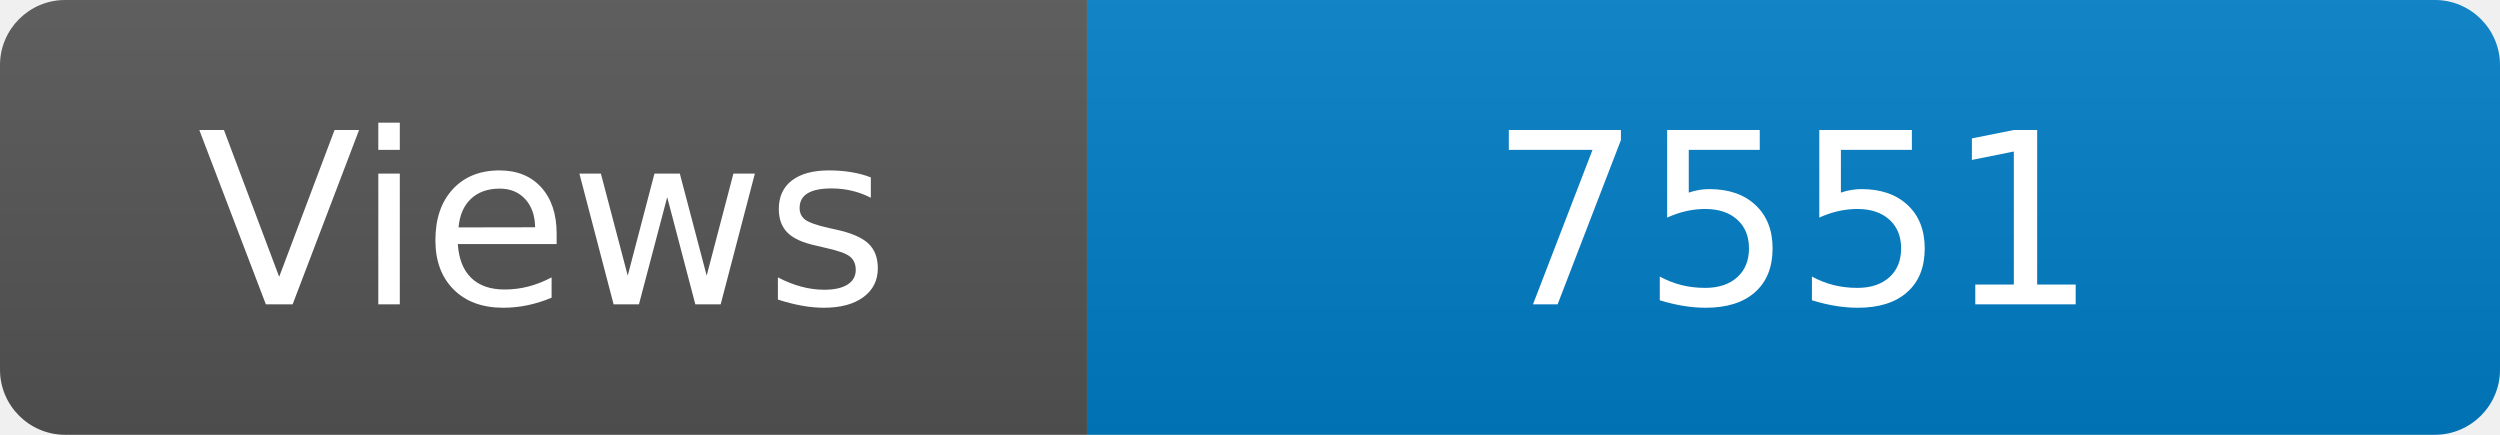
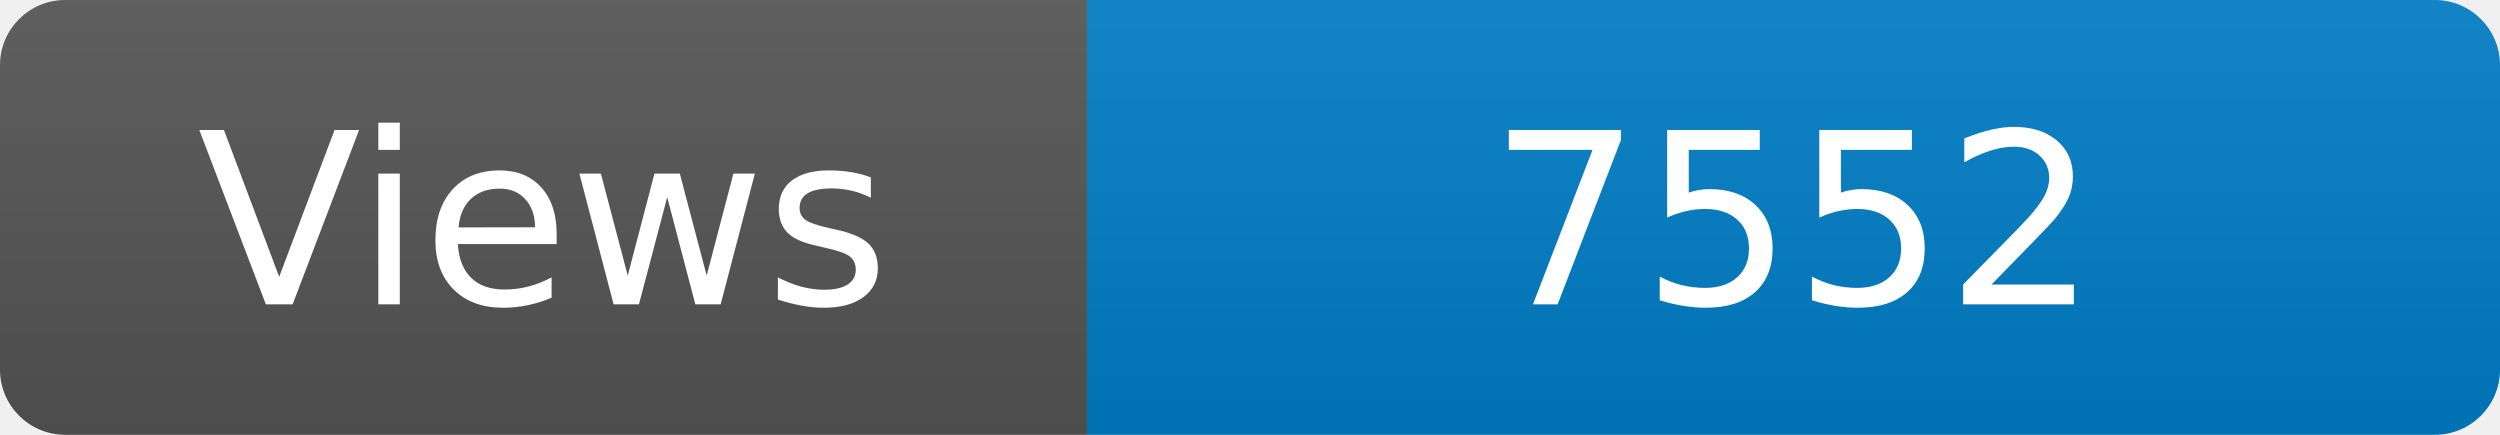
<svg xmlns="http://www.w3.org/2000/svg" width="115" height="20" role="img" aria-label="Maintained?: yes">
  <linearGradient id="s" x2="0" y2="100%">
    <stop offset="0" stop-color="#bbb" stop-opacity=".1" />
    <stop offset="1" stop-opacity=".1" />
  </linearGradient>
  <clipPath id="r">
    <rect width="115" height="20" rx="3" fill="#fff" />
  </clipPath>
  <g clip-path="url(#r)">
    <rect width="50" height="20" fill="#555" />
    <rect x="50" width="160" height="20" fill="#007ec6" />
    <rect width="115" height="20" fill="url(#s)" />
  </g>
  <g fill="#fff" text-anchor="middle" font-family="Verdana,Geneva,DejaVu Sans,sans-serif" font-size="110">
    <text x="250" y="140" transform="scale(.1)" fill="#fff">Views</text>
-     <text x="825" y="140" transform="scale(.1)" fill="#fff">7551</text>
+     <text x="825" y="140" transform="scale(.1)" fill="#fff">7552</text>
  </g>
</svg>
